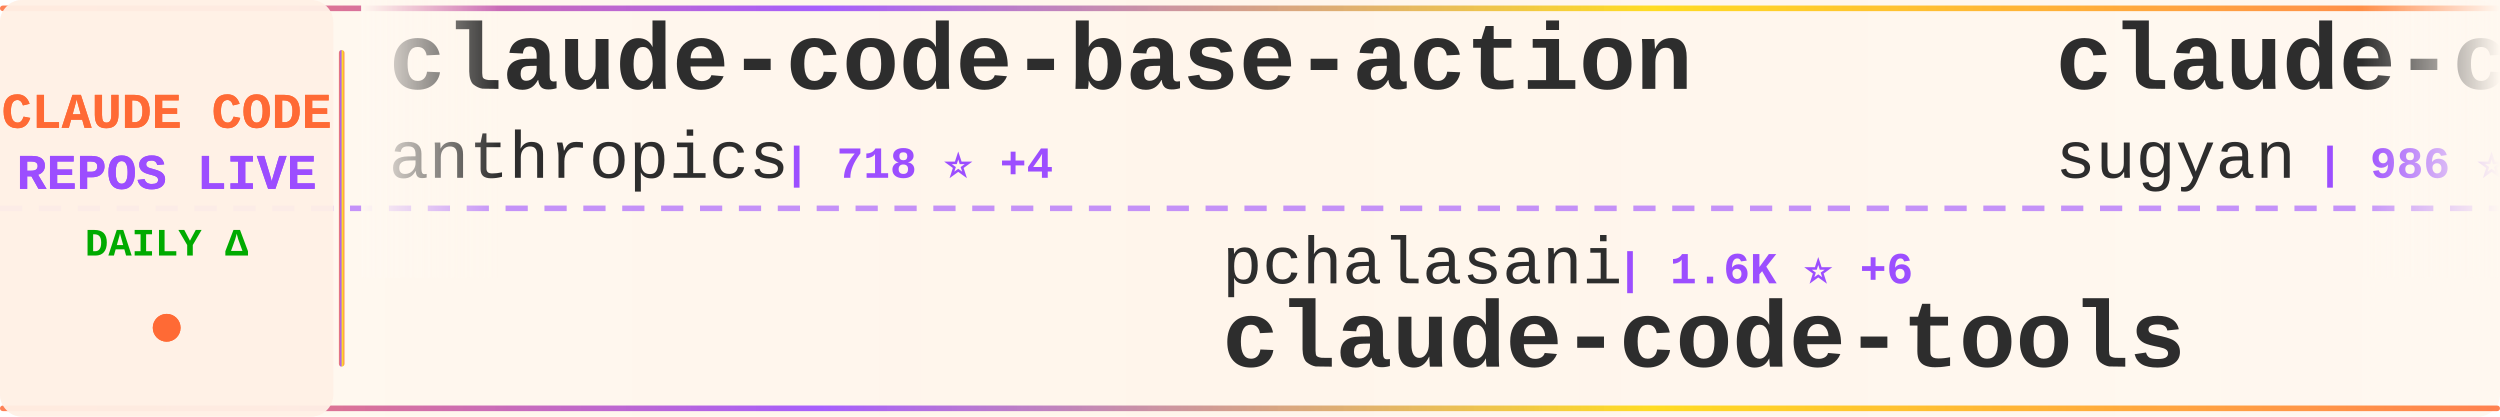
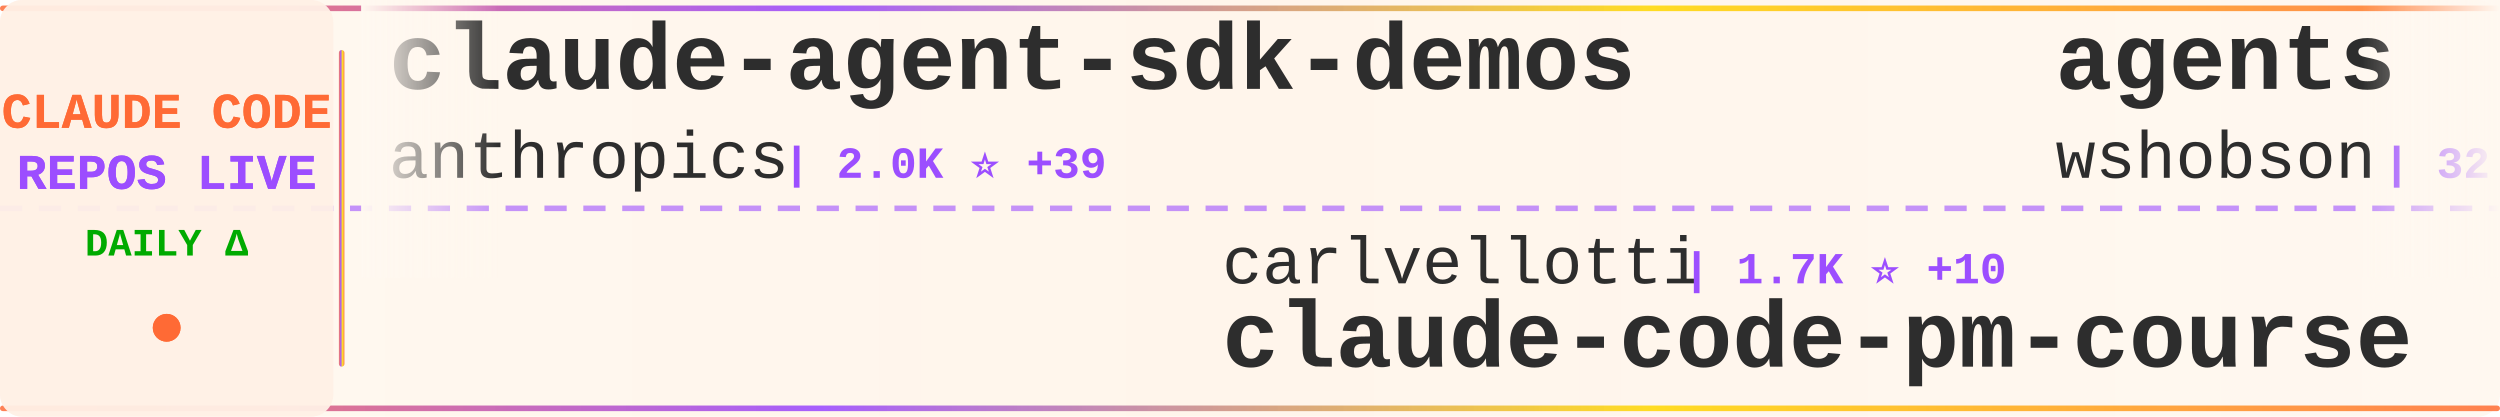
<svg xmlns="http://www.w3.org/2000/svg" width="900" height="150">
  <defs>
    <linearGradient id="tickerBg" x1="0%" y1="0%" x2="100%" y2="0%">
      <stop offset="0%" style="stop-color:#fff8f0;stop-opacity:0.98" />
      <stop offset="50%" style="stop-color:#fff5eb;stop-opacity:1" />
      <stop offset="100%" style="stop-color:#fff8f0;stop-opacity:0.98" />
    </linearGradient>
    <linearGradient id="borderGrad" x1="0%" y1="0%" x2="100%" y2="0%">
      <stop offset="0%" style="stop-color:#FF6B35;stop-opacity:0.85">
        <animate attributeName="stop-opacity" values="0.85;1;0.85" dur="2s" repeatCount="indefinite" />
      </stop>
      <stop offset="33%" style="stop-color:#9C4EFF;stop-opacity:0.9">
        <animate attributeName="stop-opacity" values="0.9;1;0.9" dur="2.2s" repeatCount="indefinite" />
      </stop>
      <stop offset="66%" style="stop-color:#FFD700;stop-opacity:0.85">
        <animate attributeName="stop-opacity" values="0.85;1;0.85" dur="1.8s" repeatCount="indefinite" />
      </stop>
      <stop offset="100%" style="stop-color:#FF6B35;stop-opacity:0.85">
        <animate attributeName="stop-opacity" values="0.85;1;0.85" dur="2s" repeatCount="indefinite" />
      </stop>
    </linearGradient>
    <filter id="textGlow">
      <feGaussianBlur stdDeviation="0.15" result="coloredBlur" />
      <feMerge>
        <feMergeNode in="coloredBlur" />
        <feMergeNode in="SourceGraphic" />
      </feMerge>
    </filter>
    <filter id="metricGlow">
      <feGaussianBlur stdDeviation="0.2" result="coloredBlur" />
      <feMerge>
        <feMergeNode in="coloredBlur" />
        <feMergeNode in="SourceGraphic" />
      </feMerge>
    </filter>
    <linearGradient id="leftFade" x1="0%" y1="0%" x2="100%" y2="0%">
      <stop offset="0%" style="stop-color:#fff8f0;stop-opacity:1" />
      <stop offset="100%" style="stop-color:#fff8f0;stop-opacity:0" />
    </linearGradient>
    <linearGradient id="rightFade" x1="0%" y1="0%" x2="100%" y2="0%">
      <stop offset="0%" style="stop-color:#fff8f0;stop-opacity:0" />
      <stop offset="100%" style="stop-color:#fff8f0;stop-opacity:1" />
    </linearGradient>
  </defs>
  <rect width="900" height="150" fill="url(#tickerBg)" rx="8" />
  <rect x="0" y="2" width="900" height="2" fill="url(#borderGrad)" rx="1" />
  <rect x="0" y="146" width="900" height="2" fill="url(#borderGrad)" rx="1" />
  <line x1="0" y1="75" x2="900" y2="75" stroke="#9C4EFF" stroke-width="2" stroke-dasharray="8 6" opacity="0.6" />
  <rect x="0" y="0" width="120" height="150" fill="#fff0e6" opacity="0.95" rx="8" />
  <text x="60" y="46" font-family="'Courier New', monospace" font-size="18" font-weight="bold" fill="#FF6B35" text-anchor="middle" filter="url(#textGlow)">
    CLAUDE CODE
  </text>
  <text x="60" y="68" font-family="'Courier New', monospace" font-size="18" font-weight="bold" fill="#9C4EFF" text-anchor="middle" filter="url(#textGlow)">
    REPOS LIVE
  </text>
  <text x="60" y="92" font-family="'Courier New', monospace" font-size="14" font-weight="bold" fill="#00aa00" text-anchor="middle">
    DAILY Δ
  </text>
  <circle cx="60" cy="118" r="5" fill="#FF6B35" filter="url(#metricGlow)">
    <animate attributeName="r" values="4;6;4" dur="1.5s" repeatCount="indefinite" />
    <animate attributeName="opacity" values="0.6;1;0.6" dur="1.5s" repeatCount="indefinite" />
  </circle>
  <rect x="122" y="18" width="2" height="114" fill="url(#borderGrad)" rx="1" />
  <clipPath id="tickerClip">
    <rect x="130" y="0" width="770" height="150" />
  </clipPath>
  <g clip-path="url(#tickerClip)">
    <g id="tickerItems">
      <animateTransform attributeName="transform" attributeType="XML" type="translate" from="0 0" to="-3000 0" dur="54s" repeatCount="indefinite" />
      <g transform="translate(0, 0)">
-         <text x="140" y="32" font-family="'Courier New', monospace" font-size="34" font-weight="bold" fill="#2d2d2d">claude-code-base-action</text>
+         <text x="140" y="32" font-family="'Courier New', monospace" font-size="34" font-weight="bold" fill="#2d2d2d">claude-agent-sdk-demos</text>
        <text x="140" y="64" font-family="'Courier New', monospace" font-size="24" font-weight="normal" fill="#2d2d2d" opacity="1.0">anthropics</text>
-         <text x="282" y="64" font-family="'Courier New', monospace" font-size="16" font-weight="bold" fill="#9C4EFF"> | 718 ⭐ +4</text>
+         <text x="282" y="64" font-family="'Courier New', monospace" font-size="16" font-weight="bold" fill="#9C4EFF"> | 2.0K ⭐ +39</text>
      </g>
      <g transform="translate(300, 0)">
-         <text x="140" y="102" font-family="'Courier New', monospace" font-size="24" font-weight="normal" fill="#2d2d2d" opacity="1.0">pchalasani</text>
-         <text x="282" y="102" font-family="'Courier New', monospace" font-size="16" font-weight="bold" fill="#9C4EFF"> | 1.6K ⭐ +6</text>
-         <text x="140" y="132" font-family="'Courier New', monospace" font-size="34" font-weight="bold" fill="#2d2d2d">claude-code-tools</text>
+         <text x="140" y="102" font-family="'Courier New', monospace" font-size="24" font-weight="normal" fill="#2d2d2d" opacity="1.0">carlvellotti</text>
+         <text x="306" y="102" font-family="'Courier New', monospace" font-size="16" font-weight="bold" fill="#9C4EFF"> | 1.7K ⭐ +10</text>
+         <text x="140" y="132" font-family="'Courier New', monospace" font-size="34" font-weight="bold" fill="#2d2d2d">claude-code-pm-course</text>
      </g>
      <g transform="translate(600, 0)">
-         <text x="140" y="32" font-family="'Courier New', monospace" font-size="34" font-weight="bold" fill="#2d2d2d">claude-code-webui</text>
-         <text x="140" y="64" font-family="'Courier New', monospace" font-size="24" font-weight="normal" fill="#2d2d2d" opacity="1.0">sugyan</text>
-         <text x="234" y="64" font-family="'Courier New', monospace" font-size="16" font-weight="bold" fill="#9C4EFF"> | 986 ⭐ +2</text>
+         <text x="140" y="32" font-family="'Courier New', monospace" font-size="34" font-weight="bold" fill="#2d2d2d">agents</text>
+         <text x="140" y="64" font-family="'Courier New', monospace" font-size="24" font-weight="normal" fill="#2d2d2d" opacity="1.0">wshobson</text>
+         <text x="258" y="64" font-family="'Courier New', monospace" font-size="16" font-weight="bold" fill="#9C4EFF"> | 32.5K ⭐ +68</text>
      </g>
      <g transform="translate(900, 0)">
-         <text x="140" y="102" font-family="'Courier New', monospace" font-size="24" font-weight="normal" fill="#2d2d2d" opacity="1.0">VoltAgent</text>
-         <text x="270" y="102" font-family="'Courier New', monospace" font-size="16" font-weight="bold" fill="#9C4EFF"> | 15.5K ⭐ +89</text>
-         <text x="140" y="132" font-family="'Courier New', monospace" font-size="34" font-weight="bold" fill="#2d2d2d">awesome-claude-code-suba...</text>
+         <text x="140" y="102" font-family="'Courier New', monospace" font-size="24" font-weight="normal" fill="#2d2d2d" opacity="1.0">ghuntley</text>
+         <text x="258" y="102" font-family="'Courier New', monospace" font-size="16" font-weight="bold" fill="#9C4EFF"> | 874 ⭐ +1</text>
+         <text x="140" y="132" font-family="'Courier New', monospace" font-size="34" font-weight="bold" fill="#2d2d2d">claude-code-source-code-...</text>
      </g>
      <g transform="translate(1200, 0)">
-         <text x="140" y="32" font-family="'Courier New', monospace" font-size="34" font-weight="bold" fill="#2d2d2d">claude-plugins-official</text>
-         <text x="140" y="64" font-family="'Courier New', monospace" font-size="24" font-weight="normal" fill="#2d2d2d" opacity="1.0">anthropics</text>
-         <text x="282" y="64" font-family="'Courier New', monospace" font-size="16" font-weight="bold" fill="#9C4EFF"> | 15.2K ⭐ +117</text>
+         <text x="140" y="32" font-family="'Courier New', monospace" font-size="34" font-weight="bold" fill="#2d2d2d">Claude-Code-Usage-Monito...</text>
+         <text x="140" y="64" font-family="'Courier New', monospace" font-size="24" font-weight="normal" fill="#2d2d2d" opacity="1.0">Maciek-roboblog</text>
+         <text x="342" y="64" font-family="'Courier New', monospace" font-size="16" font-weight="bold" fill="#9C4EFF"> | 7.2K ⭐ +12</text>
      </g>
      <g transform="translate(1500, 0)">
-         <text x="140" y="102" font-family="'Courier New', monospace" font-size="24" font-weight="normal" fill="#2d2d2d" opacity="1.0">affaan-m</text>
-         <text x="258" y="102" font-family="'Courier New', monospace" font-size="16" font-weight="bold" fill="#9C4EFF"> | 114.7K ⭐ +2.4K</text>
-         <text x="140" y="132" font-family="'Courier New', monospace" font-size="34" font-weight="bold" fill="#2d2d2d">everything-claude-code</text>
+         <text x="140" y="102" font-family="'Courier New', monospace" font-size="24" font-weight="normal" fill="#2d2d2d" opacity="1.0">kepano</text>
+         <text x="234" y="102" font-family="'Courier New', monospace" font-size="16" font-weight="bold" fill="#9C4EFF"> | 17.9K ⭐ +289</text>
+         <text x="140" y="132" font-family="'Courier New', monospace" font-size="34" font-weight="bold" fill="#2d2d2d">obsidian-skills</text>
      </g>
      <g transform="translate(1800, 0)">
-         <text x="140" y="32" font-family="'Courier New', monospace" font-size="34" font-weight="bold" fill="#2d2d2d">CLIProxyAPI</text>
-         <text x="140" y="64" font-family="'Courier New', monospace" font-size="24" font-weight="normal" fill="#2d2d2d" opacity="1.0">router-for-me</text>
-         <text x="318" y="64" font-family="'Courier New', monospace" font-size="16" font-weight="bold" fill="#9C4EFF"> | 20.9K ⭐ +207</text>
+         <text x="140" y="32" font-family="'Courier New', monospace" font-size="34" font-weight="bold" fill="#2d2d2d">claude-code-guide</text>
+         <text x="140" y="64" font-family="'Courier New', monospace" font-size="24" font-weight="normal" fill="#2d2d2d" opacity="1.0">Cranot</text>
+         <text x="234" y="64" font-family="'Courier New', monospace" font-size="16" font-weight="bold" fill="#9C4EFF"> | 2.5K ⭐ +2</text>
      </g>
      <g transform="translate(2100, 0)">
-         <text x="140" y="102" font-family="'Courier New', monospace" font-size="24" font-weight="normal" fill="#2d2d2d" opacity="1.0">jarrodwatts</text>
-         <text x="294" y="102" font-family="'Courier New', monospace" font-size="16" font-weight="bold" fill="#9C4EFF"> | 1.0K ⭐ +1</text>
-         <text x="140" y="132" font-family="'Courier New', monospace" font-size="34" font-weight="bold" fill="#2d2d2d">claude-code-config</text>
+         <text x="140" y="102" font-family="'Courier New', monospace" font-size="24" font-weight="normal" fill="#2d2d2d" opacity="1.0">sickn33</text>
+         <text x="246" y="102" font-family="'Courier New', monospace" font-size="16" font-weight="bold" fill="#9C4EFF"> | 28.2K ⭐ +261</text>
+         <text x="140" y="132" font-family="'Courier New', monospace" font-size="34" font-weight="bold" fill="#2d2d2d">antigravity-awesome-skil...</text>
      </g>
      <g transform="translate(2400, 0)">
-         <text x="140" y="32" font-family="'Courier New', monospace" font-size="34" font-weight="bold" fill="#2d2d2d">claude-code-guide</text>
-         <text x="140" y="64" font-family="'Courier New', monospace" font-size="24" font-weight="normal" fill="#2d2d2d" opacity="1.0">zebbern</text>
-         <text x="246" y="64" font-family="'Courier New', monospace" font-size="16" font-weight="bold" fill="#9C4EFF"> | 3.7K ⭐ +4</text>
+         <text x="140" y="32" font-family="'Courier New', monospace" font-size="34" font-weight="bold" fill="#2d2d2d">claude_code_bridge</text>
+         <text x="140" y="64" font-family="'Courier New', monospace" font-size="24" font-weight="normal" fill="#2d2d2d" opacity="1.0">bfly123</text>
+         <text x="246" y="64" font-family="'Courier New', monospace" font-size="16" font-weight="bold" fill="#9C4EFF"> | 1.9K ⭐ +20</text>
      </g>
      <g transform="translate(2700, 0)">
-         <text x="140" y="102" font-family="'Courier New', monospace" font-size="24" font-weight="normal" fill="#2d2d2d" opacity="1.0">siteboon</text>
-         <text x="258" y="102" font-family="'Courier New', monospace" font-size="16" font-weight="bold" fill="#9C4EFF"> | 9.1K ⭐ +51</text>
-         <text x="140" y="132" font-family="'Courier New', monospace" font-size="34" font-weight="bold" fill="#2d2d2d">claudecodeui</text>
+         <text x="140" y="102" font-family="'Courier New', monospace" font-size="24" font-weight="normal" fill="#2d2d2d" opacity="1.0">KimYx0207</text>
+         <text x="270" y="102" font-family="'Courier New', monospace" font-size="16" font-weight="bold" fill="#9C4EFF"> | 2.5K ⭐ +21</text>
+         <text x="140" y="132" font-family="'Courier New', monospace" font-size="34" font-weight="bold" fill="#2d2d2d">Claude-Code-x-OpenClaw-G...</text>
      </g>
      <g transform="translate(3000, 0)">
-         <text x="140" y="32" font-family="'Courier New', monospace" font-size="34" font-weight="bold" fill="#2d2d2d">claude-code-base-action</text>
+         <text x="140" y="32" font-family="'Courier New', monospace" font-size="34" font-weight="bold" fill="#2d2d2d">claude-agent-sdk-demos</text>
        <text x="140" y="64" font-family="'Courier New', monospace" font-size="24" font-weight="normal" fill="#2d2d2d" opacity="1.0">anthropics</text>
-         <text x="282" y="64" font-family="'Courier New', monospace" font-size="16" font-weight="bold" fill="#9C4EFF"> | 718 ⭐ +4</text>
+         <text x="282" y="64" font-family="'Courier New', monospace" font-size="16" font-weight="bold" fill="#9C4EFF"> | 2.0K ⭐ +39</text>
      </g>
      <g transform="translate(3300, 0)">
-         <text x="140" y="102" font-family="'Courier New', monospace" font-size="24" font-weight="normal" fill="#2d2d2d" opacity="1.0">pchalasani</text>
-         <text x="282" y="102" font-family="'Courier New', monospace" font-size="16" font-weight="bold" fill="#9C4EFF"> | 1.6K ⭐ +6</text>
-         <text x="140" y="132" font-family="'Courier New', monospace" font-size="34" font-weight="bold" fill="#2d2d2d">claude-code-tools</text>
+         <text x="140" y="102" font-family="'Courier New', monospace" font-size="24" font-weight="normal" fill="#2d2d2d" opacity="1.0">carlvellotti</text>
+         <text x="306" y="102" font-family="'Courier New', monospace" font-size="16" font-weight="bold" fill="#9C4EFF"> | 1.7K ⭐ +10</text>
+         <text x="140" y="132" font-family="'Courier New', monospace" font-size="34" font-weight="bold" fill="#2d2d2d">claude-code-pm-course</text>
      </g>
      <g transform="translate(3600, 0)">
-         <text x="140" y="32" font-family="'Courier New', monospace" font-size="34" font-weight="bold" fill="#2d2d2d">claude-code-webui</text>
-         <text x="140" y="64" font-family="'Courier New', monospace" font-size="24" font-weight="normal" fill="#2d2d2d" opacity="1.0">sugyan</text>
-         <text x="234" y="64" font-family="'Courier New', monospace" font-size="16" font-weight="bold" fill="#9C4EFF"> | 986 ⭐ +2</text>
+         <text x="140" y="32" font-family="'Courier New', monospace" font-size="34" font-weight="bold" fill="#2d2d2d">agents</text>
+         <text x="140" y="64" font-family="'Courier New', monospace" font-size="24" font-weight="normal" fill="#2d2d2d" opacity="1.0">wshobson</text>
+         <text x="258" y="64" font-family="'Courier New', monospace" font-size="16" font-weight="bold" fill="#9C4EFF"> | 32.5K ⭐ +68</text>
      </g>
      <g transform="translate(3900, 0)">
-         <text x="140" y="102" font-family="'Courier New', monospace" font-size="24" font-weight="normal" fill="#2d2d2d" opacity="1.0">VoltAgent</text>
-         <text x="270" y="102" font-family="'Courier New', monospace" font-size="16" font-weight="bold" fill="#9C4EFF"> | 15.5K ⭐ +89</text>
-         <text x="140" y="132" font-family="'Courier New', monospace" font-size="34" font-weight="bold" fill="#2d2d2d">awesome-claude-code-suba...</text>
+         <text x="140" y="102" font-family="'Courier New', monospace" font-size="24" font-weight="normal" fill="#2d2d2d" opacity="1.0">ghuntley</text>
+         <text x="258" y="102" font-family="'Courier New', monospace" font-size="16" font-weight="bold" fill="#9C4EFF"> | 874 ⭐ +1</text>
+         <text x="140" y="132" font-family="'Courier New', monospace" font-size="34" font-weight="bold" fill="#2d2d2d">claude-code-source-code-...</text>
      </g>
    </g>
  </g>
  <rect x="130" y="0" width="50" height="100" fill="url(#leftFade)" />
  <rect x="850" y="0" width="50" height="100" fill="url(#rightFade)" />
</svg>
